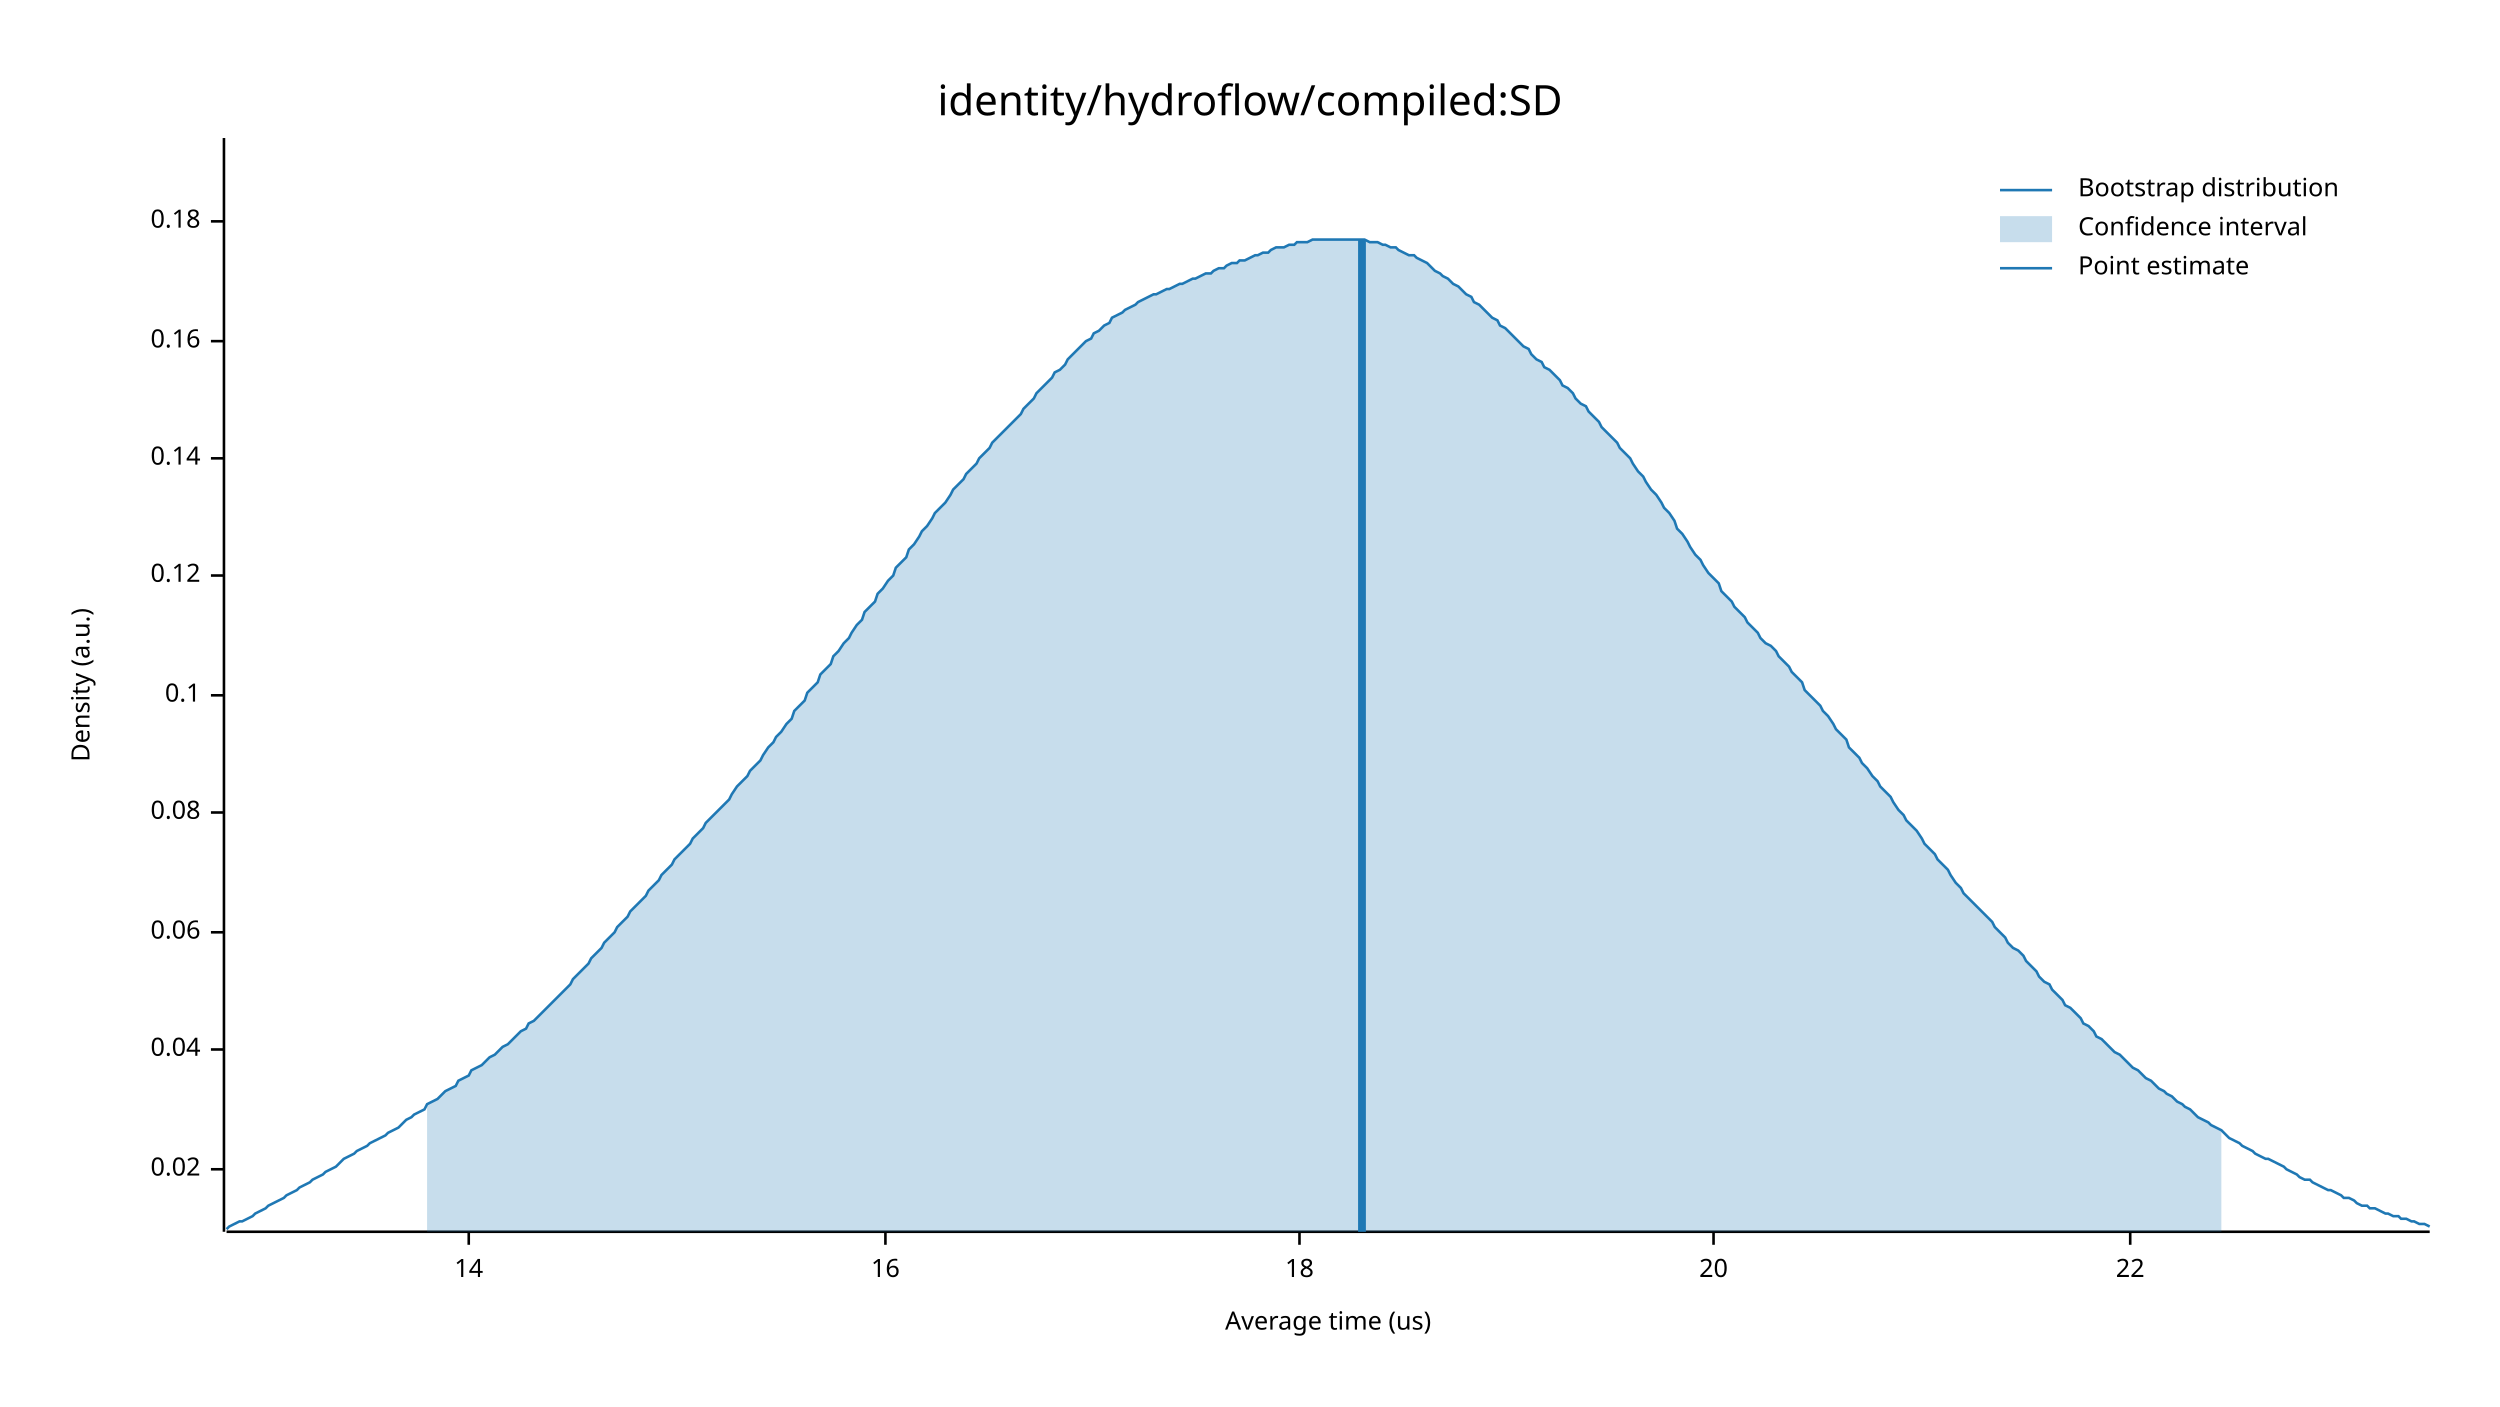
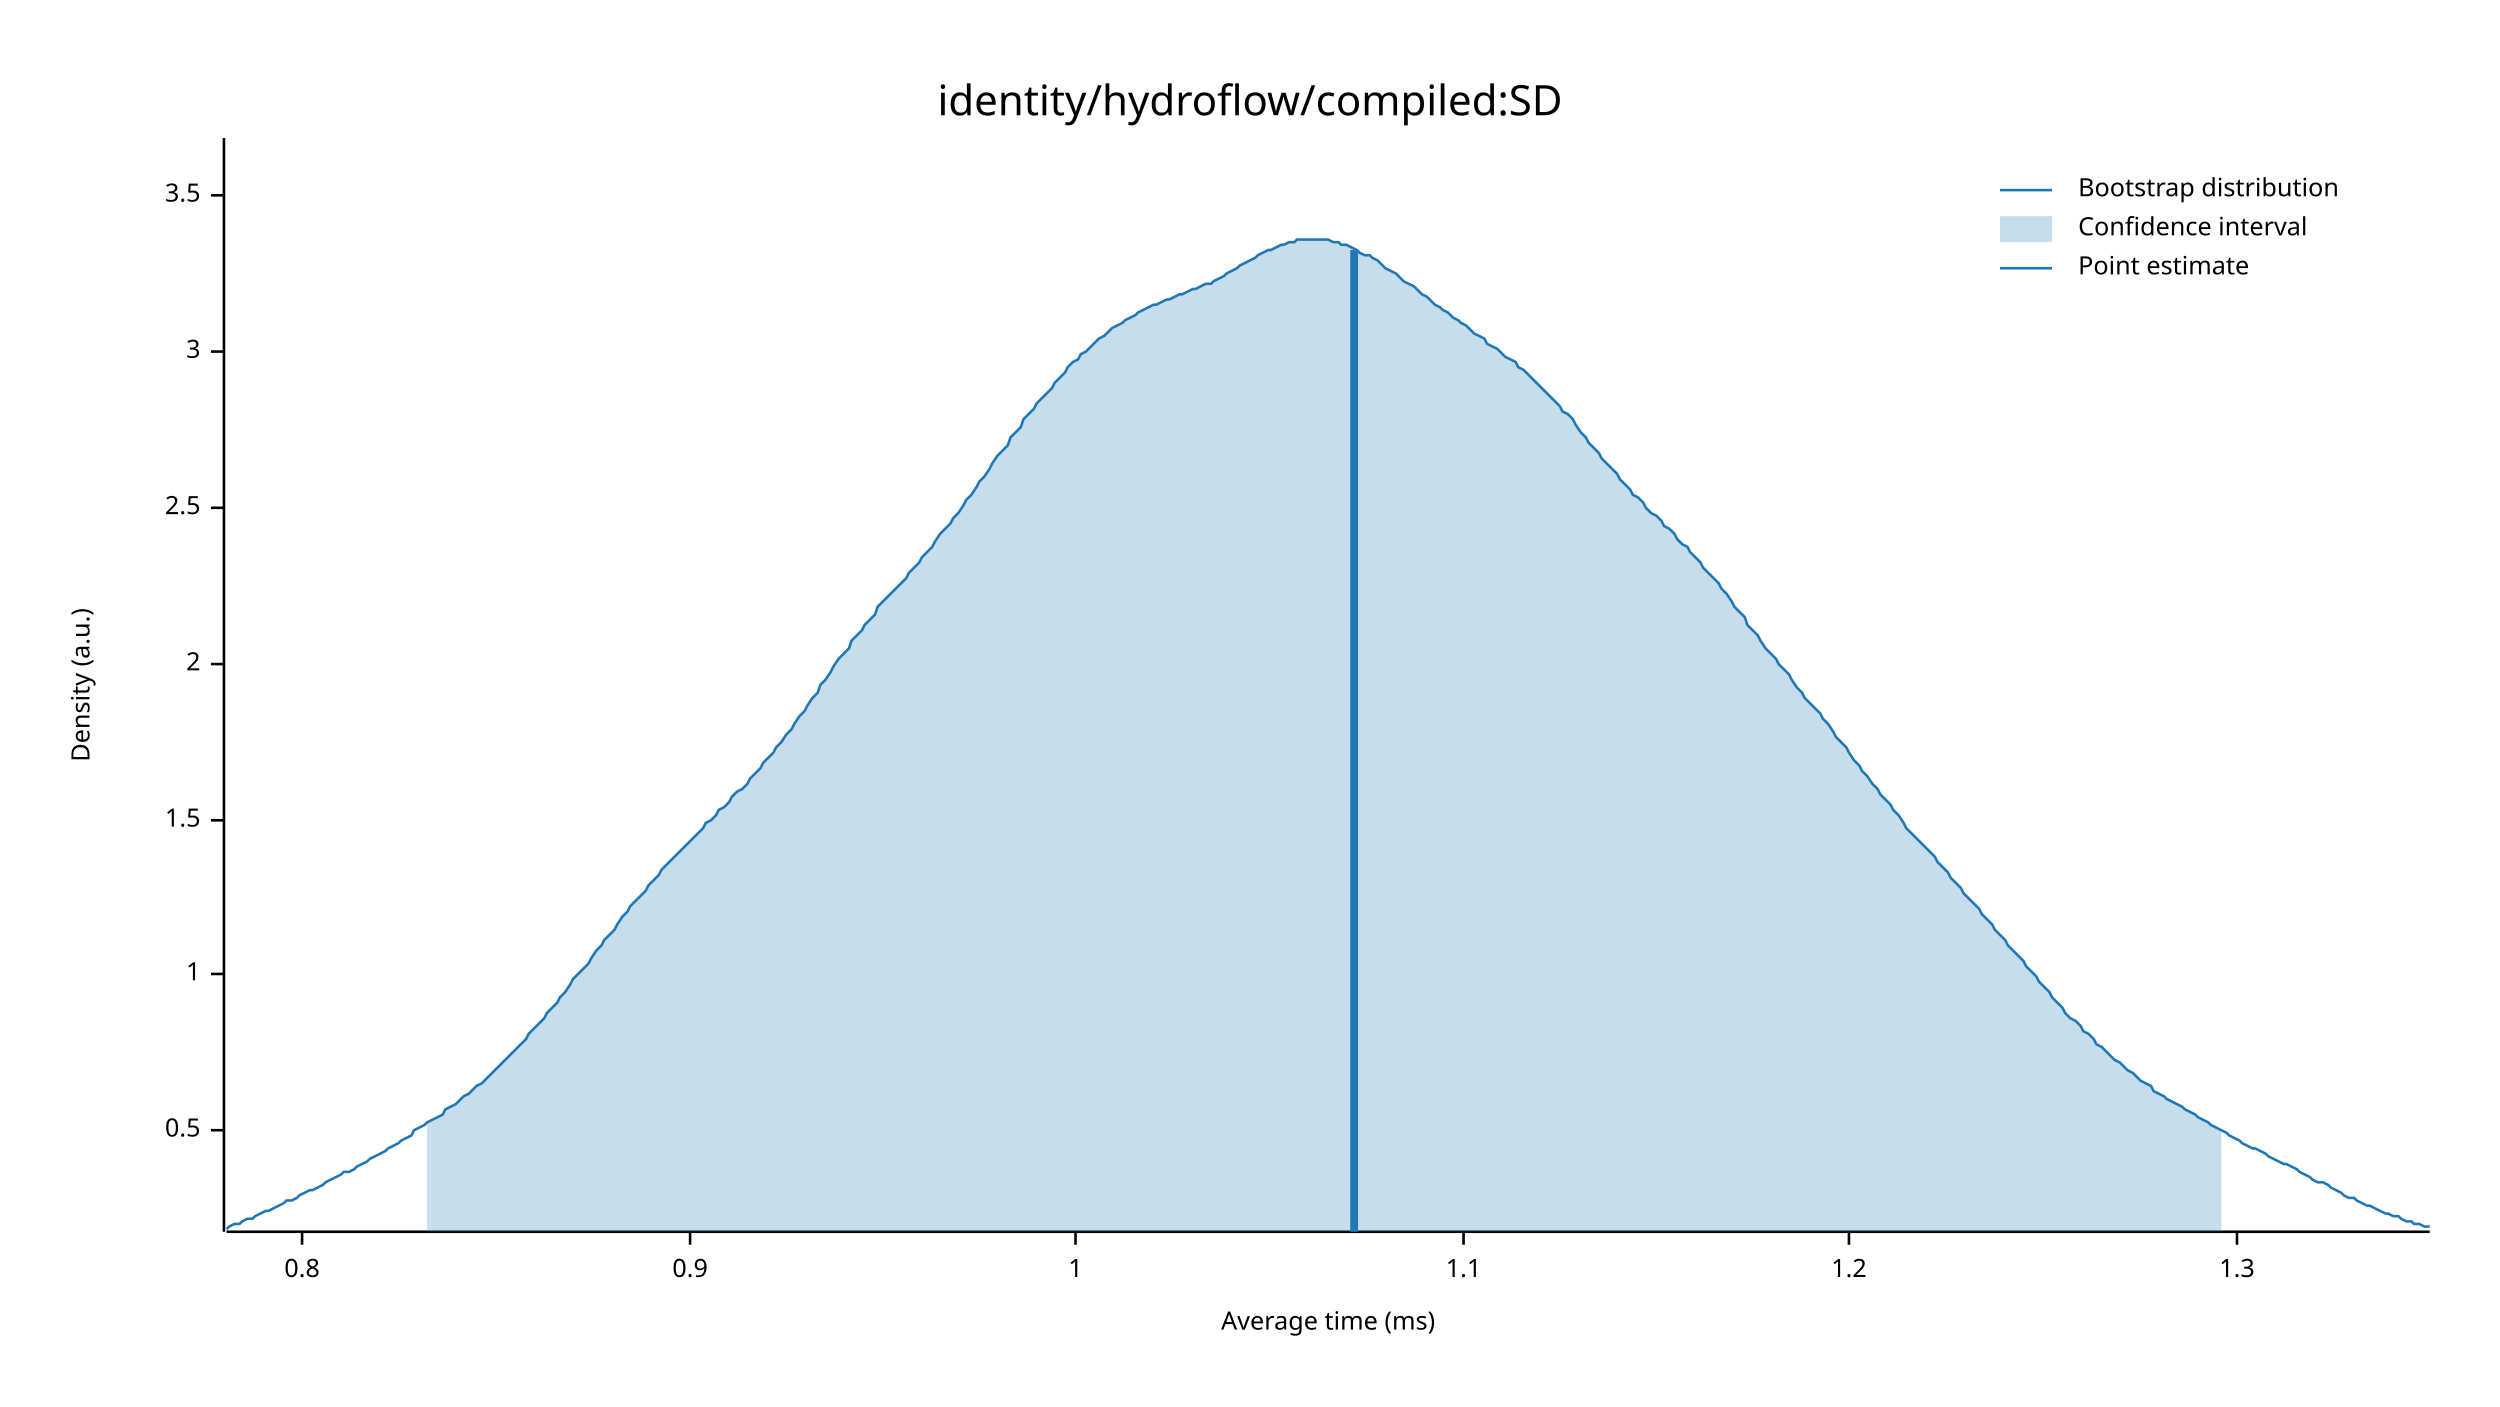
<svg xmlns="http://www.w3.org/2000/svg" width="960" height="540" viewBox="0 0 960 540">
  <text x="480" y="32" dy="0.76em" text-anchor="middle" font-family="sans-serif" font-size="16.129" opacity="1" fill="#000000">
identity/hydroflow/compiled:SD
</text>
  <text x="27" y="263" dy="0.76em" text-anchor="middle" font-family="sans-serif" font-size="9.677" opacity="1" fill="#000000" transform="rotate(270, 27, 263)">
Density (a.u.)
</text>
  <text x="510" y="513" dy="-0.5ex" text-anchor="middle" font-family="sans-serif" font-size="9.677" opacity="1" fill="#000000">
- Average time (us)
+ Average time (ms)
</text>
  <polyline fill="none" opacity="1" stroke="#000000" stroke-width="1" points="86,53 86,473 " />
-   <text x="77" y="449" dy="0.5ex" text-anchor="end" font-family="sans-serif" font-size="9.677" opacity="1" fill="#000000">
- 0.02
+   <text x="77" y="434" dy="0.5ex" text-anchor="end" font-family="sans-serif" font-size="9.677" opacity="1" fill="#000000">
+ 0.5
</text>
-   <polyline fill="none" opacity="1" stroke="#000000" stroke-width="1" points="81,449 86,449 " />
-   <text x="77" y="403" dy="0.5ex" text-anchor="end" font-family="sans-serif" font-size="9.677" opacity="1" fill="#000000">
- 0.04
+   <polyline fill="none" opacity="1" stroke="#000000" stroke-width="1" points="81,434 86,434 " />
+   <text x="77" y="374" dy="0.5ex" text-anchor="end" font-family="sans-serif" font-size="9.677" opacity="1" fill="#000000">
+ 1
</text>
-   <polyline fill="none" opacity="1" stroke="#000000" stroke-width="1" points="81,403 86,403 " />
-   <text x="77" y="358" dy="0.5ex" text-anchor="end" font-family="sans-serif" font-size="9.677" opacity="1" fill="#000000">
- 0.06
+   <polyline fill="none" opacity="1" stroke="#000000" stroke-width="1" points="81,374 86,374 " />
+   <text x="77" y="315" dy="0.5ex" text-anchor="end" font-family="sans-serif" font-size="9.677" opacity="1" fill="#000000">
+ 1.5
</text>
-   <polyline fill="none" opacity="1" stroke="#000000" stroke-width="1" points="81,358 86,358 " />
-   <text x="77" y="312" dy="0.5ex" text-anchor="end" font-family="sans-serif" font-size="9.677" opacity="1" fill="#000000">
- 0.08
+   <polyline fill="none" opacity="1" stroke="#000000" stroke-width="1" points="81,315 86,315 " />
+   <text x="77" y="255" dy="0.5ex" text-anchor="end" font-family="sans-serif" font-size="9.677" opacity="1" fill="#000000">
+ 2
</text>
-   <polyline fill="none" opacity="1" stroke="#000000" stroke-width="1" points="81,312 86,312 " />
-   <text x="77" y="267" dy="0.5ex" text-anchor="end" font-family="sans-serif" font-size="9.677" opacity="1" fill="#000000">
- 0.1
+   <polyline fill="none" opacity="1" stroke="#000000" stroke-width="1" points="81,255 86,255 " />
+   <text x="77" y="195" dy="0.5ex" text-anchor="end" font-family="sans-serif" font-size="9.677" opacity="1" fill="#000000">
+ 2.5
</text>
-   <polyline fill="none" opacity="1" stroke="#000000" stroke-width="1" points="81,267 86,267 " />
-   <text x="77" y="221" dy="0.5ex" text-anchor="end" font-family="sans-serif" font-size="9.677" opacity="1" fill="#000000">
- 0.12
+   <polyline fill="none" opacity="1" stroke="#000000" stroke-width="1" points="81,195 86,195 " />
+   <text x="77" y="135" dy="0.5ex" text-anchor="end" font-family="sans-serif" font-size="9.677" opacity="1" fill="#000000">
+ 3
</text>
-   <polyline fill="none" opacity="1" stroke="#000000" stroke-width="1" points="81,221 86,221 " />
-   <text x="77" y="176" dy="0.5ex" text-anchor="end" font-family="sans-serif" font-size="9.677" opacity="1" fill="#000000">
- 0.14
+   <polyline fill="none" opacity="1" stroke="#000000" stroke-width="1" points="81,135 86,135 " />
+   <text x="77" y="75" dy="0.5ex" text-anchor="end" font-family="sans-serif" font-size="9.677" opacity="1" fill="#000000">
+ 3.5
</text>
-   <polyline fill="none" opacity="1" stroke="#000000" stroke-width="1" points="81,176 86,176 " />
-   <text x="77" y="131" dy="0.5ex" text-anchor="end" font-family="sans-serif" font-size="9.677" opacity="1" fill="#000000">
- 0.16
+   <polyline fill="none" opacity="1" stroke="#000000" stroke-width="1" points="81,75 86,75 " />
+   <polyline fill="none" opacity="1" stroke="#000000" stroke-width="1" points="87,473 933,473 " />
+   <text x="116" y="483" dy="0.76em" text-anchor="middle" font-family="sans-serif" font-size="9.677" opacity="1" fill="#000000">
+ 0.8
</text>
-   <polyline fill="none" opacity="1" stroke="#000000" stroke-width="1" points="81,131 86,131 " />
-   <text x="77" y="85" dy="0.5ex" text-anchor="end" font-family="sans-serif" font-size="9.677" opacity="1" fill="#000000">
- 0.18
+   <polyline fill="none" opacity="1" stroke="#000000" stroke-width="1" points="116,473 116,478 " />
+   <text x="265" y="483" dy="0.76em" text-anchor="middle" font-family="sans-serif" font-size="9.677" opacity="1" fill="#000000">
+ 0.9
</text>
-   <polyline fill="none" opacity="1" stroke="#000000" stroke-width="1" points="81,85 86,85 " />
-   <polyline fill="none" opacity="1" stroke="#000000" stroke-width="1" points="87,473 933,473 " />
-   <text x="180" y="483" dy="0.76em" text-anchor="middle" font-family="sans-serif" font-size="9.677" opacity="1" fill="#000000">
- 14
+   <polyline fill="none" opacity="1" stroke="#000000" stroke-width="1" points="265,473 265,478 " />
+   <text x="413" y="483" dy="0.76em" text-anchor="middle" font-family="sans-serif" font-size="9.677" opacity="1" fill="#000000">
+ 1
</text>
-   <polyline fill="none" opacity="1" stroke="#000000" stroke-width="1" points="180,473 180,478 " />
-   <text x="340" y="483" dy="0.76em" text-anchor="middle" font-family="sans-serif" font-size="9.677" opacity="1" fill="#000000">
- 16
+   <polyline fill="none" opacity="1" stroke="#000000" stroke-width="1" points="413,473 413,478 " />
+   <text x="562" y="483" dy="0.76em" text-anchor="middle" font-family="sans-serif" font-size="9.677" opacity="1" fill="#000000">
+ 1.1
</text>
-   <polyline fill="none" opacity="1" stroke="#000000" stroke-width="1" points="340,473 340,478 " />
-   <text x="499" y="483" dy="0.76em" text-anchor="middle" font-family="sans-serif" font-size="9.677" opacity="1" fill="#000000">
- 18
+   <polyline fill="none" opacity="1" stroke="#000000" stroke-width="1" points="562,473 562,478 " />
+   <text x="710" y="483" dy="0.76em" text-anchor="middle" font-family="sans-serif" font-size="9.677" opacity="1" fill="#000000">
+ 1.2
</text>
-   <polyline fill="none" opacity="1" stroke="#000000" stroke-width="1" points="499,473 499,478 " />
-   <text x="658" y="483" dy="0.76em" text-anchor="middle" font-family="sans-serif" font-size="9.677" opacity="1" fill="#000000">
- 20
+   <polyline fill="none" opacity="1" stroke="#000000" stroke-width="1" points="710,473 710,478 " />
+   <text x="859" y="483" dy="0.76em" text-anchor="middle" font-family="sans-serif" font-size="9.677" opacity="1" fill="#000000">
+ 1.3
</text>
-   <polyline fill="none" opacity="1" stroke="#000000" stroke-width="1" points="658,473 658,478 " />
-   <text x="818" y="483" dy="0.76em" text-anchor="middle" font-family="sans-serif" font-size="9.677" opacity="1" fill="#000000">
- 22
- </text>
-   <polyline fill="none" opacity="1" stroke="#000000" stroke-width="1" points="818,473 818,478 " />
-   <polyline fill="none" opacity="1" stroke="#1F78B4" stroke-width="1" points="87,472 88,471 90,470 92,469 93,469 95,468 97,467 98,466 100,465 102,464 103,463 105,462 107,461 109,460 110,459 112,458 114,457 115,456 117,455 119,454 120,453 122,452 124,451 125,450 127,449 129,448 131,446 132,445 134,444 136,443 137,442 139,441 141,440 142,439 144,438 146,437 148,436 149,435 151,434 153,433 154,432 156,430 158,429 159,428 161,427 163,426 164,424 166,423 168,422 170,420 171,419 173,418 175,417 176,415 178,414 180,413 181,411 183,410 185,409 187,407 188,406 190,405 192,403 193,402 195,401 197,399 198,398 200,396 202,395 203,393 205,392 207,390 209,388 210,387 212,385 214,383 215,382 217,380 219,378 220,376 222,374 224,372 226,370 227,368 229,366 231,364 232,362 234,360 236,358 237,356 239,354 241,352 242,350 244,348 246,346 248,344 249,342 251,340 253,338 254,336 256,334 258,332 259,330 261,328 263,326 265,324 266,322 268,320 270,318 271,316 273,314 275,312 276,311 278,309 280,307 281,305 283,302 285,300 287,298 288,296 290,294 292,292 293,290 295,287 297,285 298,283 300,281 302,278 304,276 305,273 307,271 309,269 310,266 312,264 314,262 315,259 317,257 319,255 320,252 322,250 324,247 326,245 327,243 329,240 331,238 332,235 334,233 336,231 337,228 339,226 341,223 343,221 344,218 346,216 348,214 349,211 351,209 353,206 354,204 356,202 358,199 359,197 361,195 363,193 365,190 366,188 368,186 370,184 371,182 373,180 375,178 376,176 378,174 380,172 381,170 383,168 385,166 387,164 388,163 390,161 392,159 393,157 395,155 397,153 398,151 400,149 402,147 404,145 405,143 407,142 409,140 410,138 412,136 414,134 415,133 417,131 419,130 420,128 422,127 424,125 426,124 427,122 429,121 431,120 432,119 434,118 436,117 437,116 439,115 441,114 443,113 444,113 446,112 448,111 449,111 451,110 453,109 454,109 456,108 458,107 459,107 461,106 463,105 465,105 466,104 468,103 470,103 471,102 473,101 475,101 476,100 478,100 480,99 482,98 483,98 485,97 487,97 488,96 490,95 492,95 493,95 495,94 497,94 498,93 500,93 502,93 504,92 505,92 507,92 509,92 510,92 512,92 514,92 515,92 517,92 519,92 521,92 522,92 524,92 526,93 527,93 529,93 531,94 532,94 534,95 536,95 537,96 539,97 541,98 543,98 544,99 546,100 548,101 549,102 551,104 553,105 554,106 556,107 558,109 560,110 561,111 563,113 565,114 566,116 568,117 570,119 571,120 573,122 575,123 576,125 578,126 580,128 582,130 583,131 585,133 587,134 588,136 590,138 592,139 593,141 595,142 597,144 599,146 600,148 602,149 604,151 605,153 607,155 609,156 610,158 612,160 614,162 615,164 617,166 619,168 621,170 622,172 624,174 626,176 627,178 629,181 631,183 632,185 634,188 636,190 638,193 639,195 641,197 643,200 644,203 646,205 648,208 649,210 651,213 653,215 654,217 656,220 658,222 660,224 661,227 663,229 665,231 666,233 668,235 670,237 671,239 673,241 675,243 676,245 678,247 680,248 682,250 683,252 685,254 687,256 688,258 690,260 692,262 693,265 695,267 697,269 699,271 700,273 702,275 704,278 705,280 707,282 709,284 710,287 712,289 714,291 715,293 717,295 719,298 721,300 722,302 724,304 726,306 727,308 729,311 731,313 732,315 734,317 736,319 738,322 739,324 741,326 743,328 744,330 746,332 748,334 749,336 751,339 753,341 754,343 756,345 758,347 760,349 761,350 763,352 765,354 766,356 768,358 770,360 771,362 773,364 775,365 777,367 778,369 780,371 782,373 783,375 785,377 787,378 788,380 790,382 792,384 793,386 795,387 797,389 799,391 800,393 802,394 804,396 805,398 807,399 809,401 810,402 812,404 814,405 816,407 817,408 819,410 821,411 822,412 824,414 826,415 827,416 829,418 831,419 832,420 834,421 836,423 838,424 839,425 841,426 843,428 844,429 846,430 848,431 849,432 851,433 853,434 855,436 856,437 858,438 860,439 861,440 863,441 865,442 866,443 868,444 870,445 871,445 873,446 875,447 877,448 878,449 880,450 882,451 883,452 885,453 887,453 888,454 890,455 892,456 894,457 895,457 897,458 899,459 900,460 902,460 904,461 905,462 907,463 909,463 910,464 912,464 914,465 916,466 917,466 919,467 921,467 922,468 924,468 926,469 927,469 929,470 931,470 933,471 " />
-   <polygon opacity="0.25" fill="#1F78B4" points="164,424 166,423 168,422 170,420 171,419 173,418 175,417 176,415 178,414 180,413 181,411 183,410 185,409 187,407 188,406 190,405 192,403 193,402 195,401 197,399 198,398 200,396 202,395 203,393 205,392 207,390 209,388 210,387 212,385 214,383 215,382 217,380 219,378 220,376 222,374 224,372 226,370 227,368 229,366 231,364 232,362 234,360 236,358 237,356 239,354 241,352 242,350 244,348 246,346 248,344 249,342 251,340 253,338 254,336 256,334 258,332 259,330 261,328 263,326 265,324 266,322 268,320 270,318 271,316 273,314 275,312 276,311 278,309 280,307 281,305 283,302 285,300 287,298 288,296 290,294 292,292 293,290 295,287 297,285 298,283 300,281 302,278 304,276 305,273 307,271 309,269 310,266 312,264 314,262 315,259 317,257 319,255 320,252 322,250 324,247 326,245 327,243 329,240 331,238 332,235 334,233 336,231 337,228 339,226 341,223 343,221 344,218 346,216 348,214 349,211 351,209 353,206 354,204 356,202 358,199 359,197 361,195 363,193 365,190 366,188 368,186 370,184 371,182 373,180 375,178 376,176 378,174 380,172 381,170 383,168 385,166 387,164 388,163 390,161 392,159 393,157 395,155 397,153 398,151 400,149 402,147 404,145 405,143 407,142 409,140 410,138 412,136 414,134 415,133 417,131 419,130 420,128 422,127 424,125 426,124 427,122 429,121 431,120 432,119 434,118 436,117 437,116 439,115 441,114 443,113 444,113 446,112 448,111 449,111 451,110 453,109 454,109 456,108 458,107 459,107 461,106 463,105 465,105 466,104 468,103 470,103 471,102 473,101 475,101 476,100 478,100 480,99 482,98 483,98 485,97 487,97 488,96 490,95 492,95 493,95 495,94 497,94 498,93 500,93 502,93 504,92 505,92 507,92 509,92 510,92 512,92 514,92 515,92 517,92 519,92 521,92 522,92 524,92 526,93 527,93 529,93 531,94 532,94 534,95 536,95 537,96 539,97 541,98 543,98 544,99 546,100 548,101 549,102 551,104 553,105 554,106 556,107 558,109 560,110 561,111 563,113 565,114 566,116 568,117 570,119 571,120 573,122 575,123 576,125 578,126 580,128 582,130 583,131 585,133 587,134 588,136 590,138 592,139 593,141 595,142 597,144 599,146 600,148 602,149 604,151 605,153 607,155 609,156 610,158 612,160 614,162 615,164 617,166 619,168 621,170 622,172 624,174 626,176 627,178 629,181 631,183 632,185 634,188 636,190 638,193 639,195 641,197 643,200 644,203 646,205 648,208 649,210 651,213 653,215 654,217 656,220 658,222 660,224 661,227 663,229 665,231 666,233 668,235 670,237 671,239 673,241 675,243 676,245 678,247 680,248 682,250 683,252 685,254 687,256 688,258 690,260 692,262 693,265 695,267 697,269 699,271 700,273 702,275 704,278 705,280 707,282 709,284 710,287 712,289 714,291 715,293 717,295 719,298 721,300 722,302 724,304 726,306 727,308 729,311 731,313 732,315 734,317 736,319 738,322 739,324 741,326 743,328 744,330 746,332 748,334 749,336 751,339 753,341 754,343 756,345 758,347 760,349 761,350 763,352 765,354 766,356 768,358 770,360 771,362 773,364 775,365 777,367 778,369 780,371 782,373 783,375 785,377 787,378 788,380 790,382 792,384 793,386 795,387 797,389 799,391 800,393 802,394 804,396 805,398 807,399 809,401 810,402 812,404 814,405 816,407 817,408 819,410 821,411 822,412 824,414 826,415 827,416 829,418 831,419 832,420 834,421 836,423 838,424 839,425 841,426 843,428 844,429 846,430 848,431 849,432 851,433 853,434 853,473 164,473 " />
-   <polyline fill="none" opacity="1" stroke="#1F78B4" stroke-width="3" points="523,473 523,92 " />
+   <polyline fill="none" opacity="1" stroke="#000000" stroke-width="1" points="859,473 859,478 " />
+   <polyline fill="none" opacity="1" stroke="#1F78B4" stroke-width="1" points="87,472 88,471 90,470 92,470 93,469 95,468 97,468 98,467 100,466 102,465 103,465 105,464 107,463 109,462 110,461 112,461 114,460 115,459 117,458 119,457 120,457 122,456 124,455 125,454 127,453 129,452 131,451 132,450 134,450 136,449 137,448 139,447 141,446 142,445 144,444 146,443 148,442 149,441 151,440 153,439 154,438 156,437 158,436 159,434 161,433 163,432 164,431 166,430 168,429 170,428 171,426 173,425 175,424 176,423 178,421 180,420 181,419 183,417 185,416 187,414 188,413 190,411 192,409 193,408 195,406 197,404 198,403 200,401 202,399 203,397 205,395 207,393 209,391 210,389 212,387 214,385 215,383 217,381 219,378 220,376 222,374 224,372 226,370 227,368 229,365 231,363 232,361 234,359 236,357 237,355 239,352 241,350 242,348 244,346 246,344 248,342 249,340 251,338 253,336 254,334 256,332 258,330 259,329 261,327 263,325 265,323 266,322 268,320 270,318 271,316 273,315 275,313 276,311 278,310 280,308 281,306 283,304 285,303 287,301 288,299 290,297 292,295 293,293 295,291 297,289 298,287 300,285 302,282 304,280 305,278 307,275 309,273 310,271 312,268 314,266 315,263 317,261 319,258 320,256 322,253 324,251 326,249 327,246 329,244 331,242 332,240 334,238 336,236 337,233 339,231 341,229 343,227 344,226 346,224 348,222 349,220 351,218 353,216 354,214 356,212 358,210 359,208 361,205 363,203 365,201 366,199 368,197 370,194 371,192 373,190 375,187 376,185 378,183 380,180 381,178 383,175 385,173 387,171 388,168 390,166 392,164 393,161 395,159 397,157 398,155 400,153 402,151 404,149 405,147 407,145 409,143 410,141 412,139 414,138 415,136 417,135 419,133 420,132 422,130 424,129 426,127 427,126 429,125 431,124 432,123 434,122 436,121 437,120 439,119 441,118 443,117 444,117 446,116 448,115 449,115 451,114 453,113 454,113 456,112 458,111 459,111 461,110 463,109 465,109 466,108 468,107 470,106 471,105 473,104 475,103 476,102 478,101 480,100 482,99 483,98 485,97 487,96 488,96 490,95 492,94 493,94 495,93 497,93 498,92 500,92 502,92 504,92 505,92 507,92 509,92 510,92 512,93 514,93 515,94 517,94 519,95 521,96 522,97 524,98 526,98 527,99 529,100 531,102 532,103 534,104 536,105 537,106 539,108 541,109 543,110 544,111 546,113 548,114 549,115 551,117 553,118 554,119 556,120 558,122 560,123 561,124 563,125 565,127 566,128 568,129 570,130 571,132 573,133 575,134 576,135 578,137 580,138 582,139 583,141 585,142 587,144 588,145 590,147 592,149 593,150 595,152 597,154 599,156 600,158 602,159 604,161 605,163 607,166 609,168 610,170 612,172 614,174 615,176 617,178 619,180 621,182 622,184 624,186 626,188 627,190 629,191 631,193 632,195 634,197 636,198 638,200 639,202 641,203 643,205 644,207 646,209 648,210 649,212 651,214 653,216 654,218 656,220 658,222 660,224 661,226 663,228 665,231 666,233 668,235 670,237 671,240 673,242 675,244 676,246 678,249 680,251 682,253 683,255 685,257 687,259 688,261 690,264 692,266 693,268 695,270 697,272 699,274 700,276 702,278 704,281 705,283 707,285 709,287 710,289 712,292 714,294 715,296 717,298 719,301 721,303 722,305 724,307 726,309 727,311 729,313 731,316 732,318 734,320 736,322 738,324 739,325 741,327 743,329 744,331 746,333 748,335 749,337 751,339 753,341 754,343 756,345 758,347 760,349 761,351 763,353 765,355 766,357 768,359 770,361 771,363 773,365 775,367 777,369 778,371 780,373 782,375 783,377 785,379 787,381 788,383 790,385 792,387 793,389 795,391 797,392 799,394 800,396 802,397 804,399 805,401 807,402 809,404 810,405 812,407 814,408 816,410 817,411 819,412 821,414 822,415 824,416 826,417 827,419 829,420 831,421 832,422 834,423 836,424 838,425 839,426 841,427 843,428 844,429 846,430 848,431 849,432 851,433 853,434 855,435 856,436 858,437 860,438 861,439 863,440 865,441 866,441 868,442 870,443 871,444 873,445 875,446 877,447 878,447 880,448 882,449 883,450 885,451 887,452 888,453 890,454 892,454 894,455 895,456 897,457 899,458 900,459 902,460 904,460 905,461 907,462 909,463 910,463 912,464 914,465 916,466 917,466 919,467 921,467 922,468 924,469 926,469 927,470 929,470 931,471 933,471 " />
+   <polygon opacity="0.25" fill="#1F78B4" points="164,431 166,430 168,429 170,428 171,426 173,425 175,424 176,423 178,421 180,420 181,419 183,417 185,416 187,414 188,413 190,411 192,409 193,408 195,406 197,404 198,403 200,401 202,399 203,397 205,395 207,393 209,391 210,389 212,387 214,385 215,383 217,381 219,378 220,376 222,374 224,372 226,370 227,368 229,365 231,363 232,361 234,359 236,357 237,355 239,352 241,350 242,348 244,346 246,344 248,342 249,340 251,338 253,336 254,334 256,332 258,330 259,329 261,327 263,325 265,323 266,322 268,320 270,318 271,316 273,315 275,313 276,311 278,310 280,308 281,306 283,304 285,303 287,301 288,299 290,297 292,295 293,293 295,291 297,289 298,287 300,285 302,282 304,280 305,278 307,275 309,273 310,271 312,268 314,266 315,263 317,261 319,258 320,256 322,253 324,251 326,249 327,246 329,244 331,242 332,240 334,238 336,236 337,233 339,231 341,229 343,227 344,226 346,224 348,222 349,220 351,218 353,216 354,214 356,212 358,210 359,208 361,205 363,203 365,201 366,199 368,197 370,194 371,192 373,190 375,187 376,185 378,183 380,180 381,178 383,175 385,173 387,171 388,168 390,166 392,164 393,161 395,159 397,157 398,155 400,153 402,151 404,149 405,147 407,145 409,143 410,141 412,139 414,138 415,136 417,135 419,133 420,132 422,130 424,129 426,127 427,126 429,125 431,124 432,123 434,122 436,121 437,120 439,119 441,118 443,117 444,117 446,116 448,115 449,115 451,114 453,113 454,113 456,112 458,111 459,111 461,110 463,109 465,109 466,108 468,107 470,106 471,105 473,104 475,103 476,102 478,101 480,100 482,99 483,98 485,97 487,96 488,96 490,95 492,94 493,94 495,93 497,93 498,92 500,92 502,92 504,92 505,92 507,92 509,92 510,92 512,93 514,93 515,94 517,94 519,95 521,96 522,97 524,98 526,98 527,99 529,100 531,102 532,103 534,104 536,105 537,106 539,108 541,109 543,110 544,111 546,113 548,114 549,115 551,117 553,118 554,119 556,120 558,122 560,123 561,124 563,125 565,127 566,128 568,129 570,130 571,132 573,133 575,134 576,135 578,137 580,138 582,139 583,141 585,142 587,144 588,145 590,147 592,149 593,150 595,152 597,154 599,156 600,158 602,159 604,161 605,163 607,166 609,168 610,170 612,172 614,174 615,176 617,178 619,180 621,182 622,184 624,186 626,188 627,190 629,191 631,193 632,195 634,197 636,198 638,200 639,202 641,203 643,205 644,207 646,209 648,210 649,212 651,214 653,216 654,218 656,220 658,222 660,224 661,226 663,228 665,231 666,233 668,235 670,237 671,240 673,242 675,244 676,246 678,249 680,251 682,253 683,255 685,257 687,259 688,261 690,264 692,266 693,268 695,270 697,272 699,274 700,276 702,278 704,281 705,283 707,285 709,287 710,289 712,292 714,294 715,296 717,298 719,301 721,303 722,305 724,307 726,309 727,311 729,313 731,316 732,318 734,320 736,322 738,324 739,325 741,327 743,329 744,331 746,333 748,335 749,337 751,339 753,341 754,343 756,345 758,347 760,349 761,351 763,353 765,355 766,357 768,359 770,361 771,363 773,365 775,367 777,369 778,371 780,373 782,375 783,377 785,379 787,381 788,383 790,385 792,387 793,389 795,391 797,392 799,394 800,396 802,397 804,399 805,401 807,402 809,404 810,405 812,407 814,408 816,410 817,411 819,412 821,414 822,415 824,416 826,417 827,419 829,420 831,421 832,422 834,423 836,424 838,425 839,426 841,427 843,428 844,429 846,430 848,431 849,432 851,433 853,434 853,473 164,473 " />
+   <polyline fill="none" opacity="1" stroke="#1F78B4" stroke-width="3" points="520,473 520,96 " />
  <text x="798" y="68" dy="0.76em" text-anchor="start" font-family="sans-serif" font-size="9.677" opacity="1" fill="#000000">
Bootstrap distribution
</text>
  <text x="798" y="83" dy="0.76em" text-anchor="start" font-family="sans-serif" font-size="9.677" opacity="1" fill="#000000">
Confidence interval
</text>
  <text x="798" y="98" dy="0.76em" text-anchor="start" font-family="sans-serif" font-size="9.677" opacity="1" fill="#000000">
Point estimate
</text>
  <polyline fill="none" opacity="1" stroke="#1F78B4" stroke-width="1" points="768,73 788,73 " />
  <rect x="768" y="83" width="20" height="10" opacity="0.25" fill="#1F78B4" stroke="none" />
  <polyline fill="none" opacity="1" stroke="#1F78B4" stroke-width="1" points="768,103 788,103 " />
</svg>
